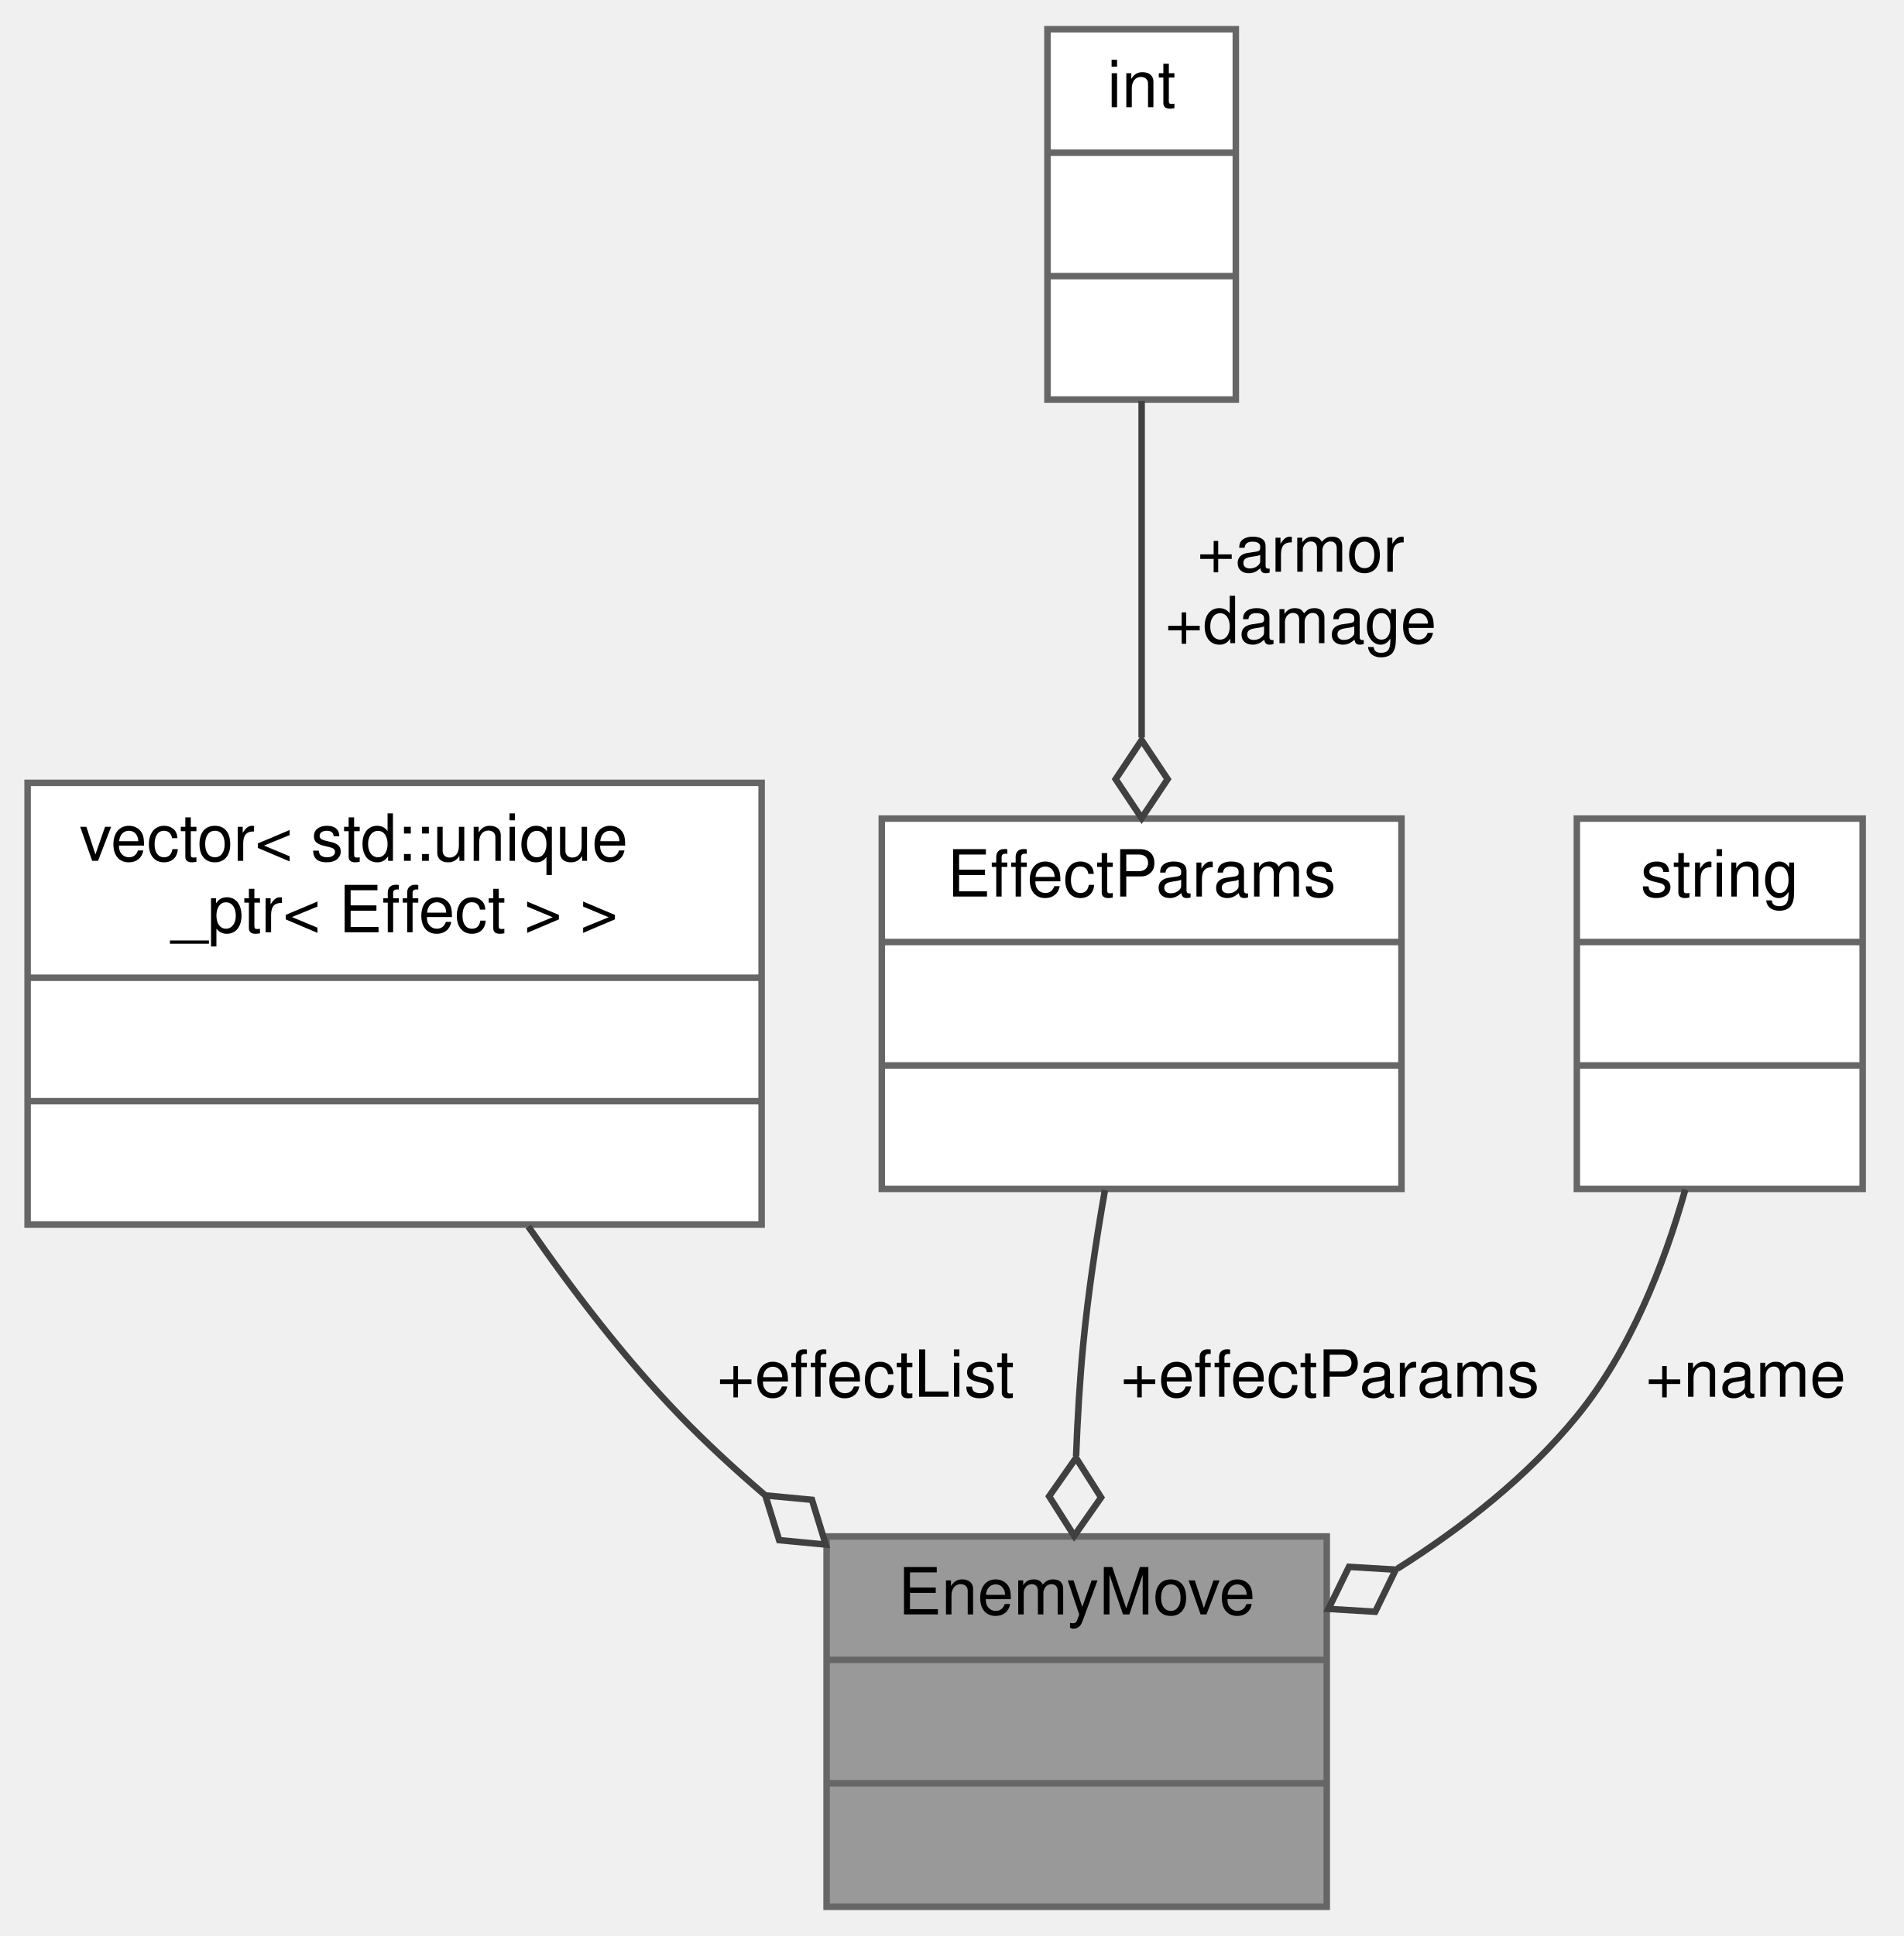
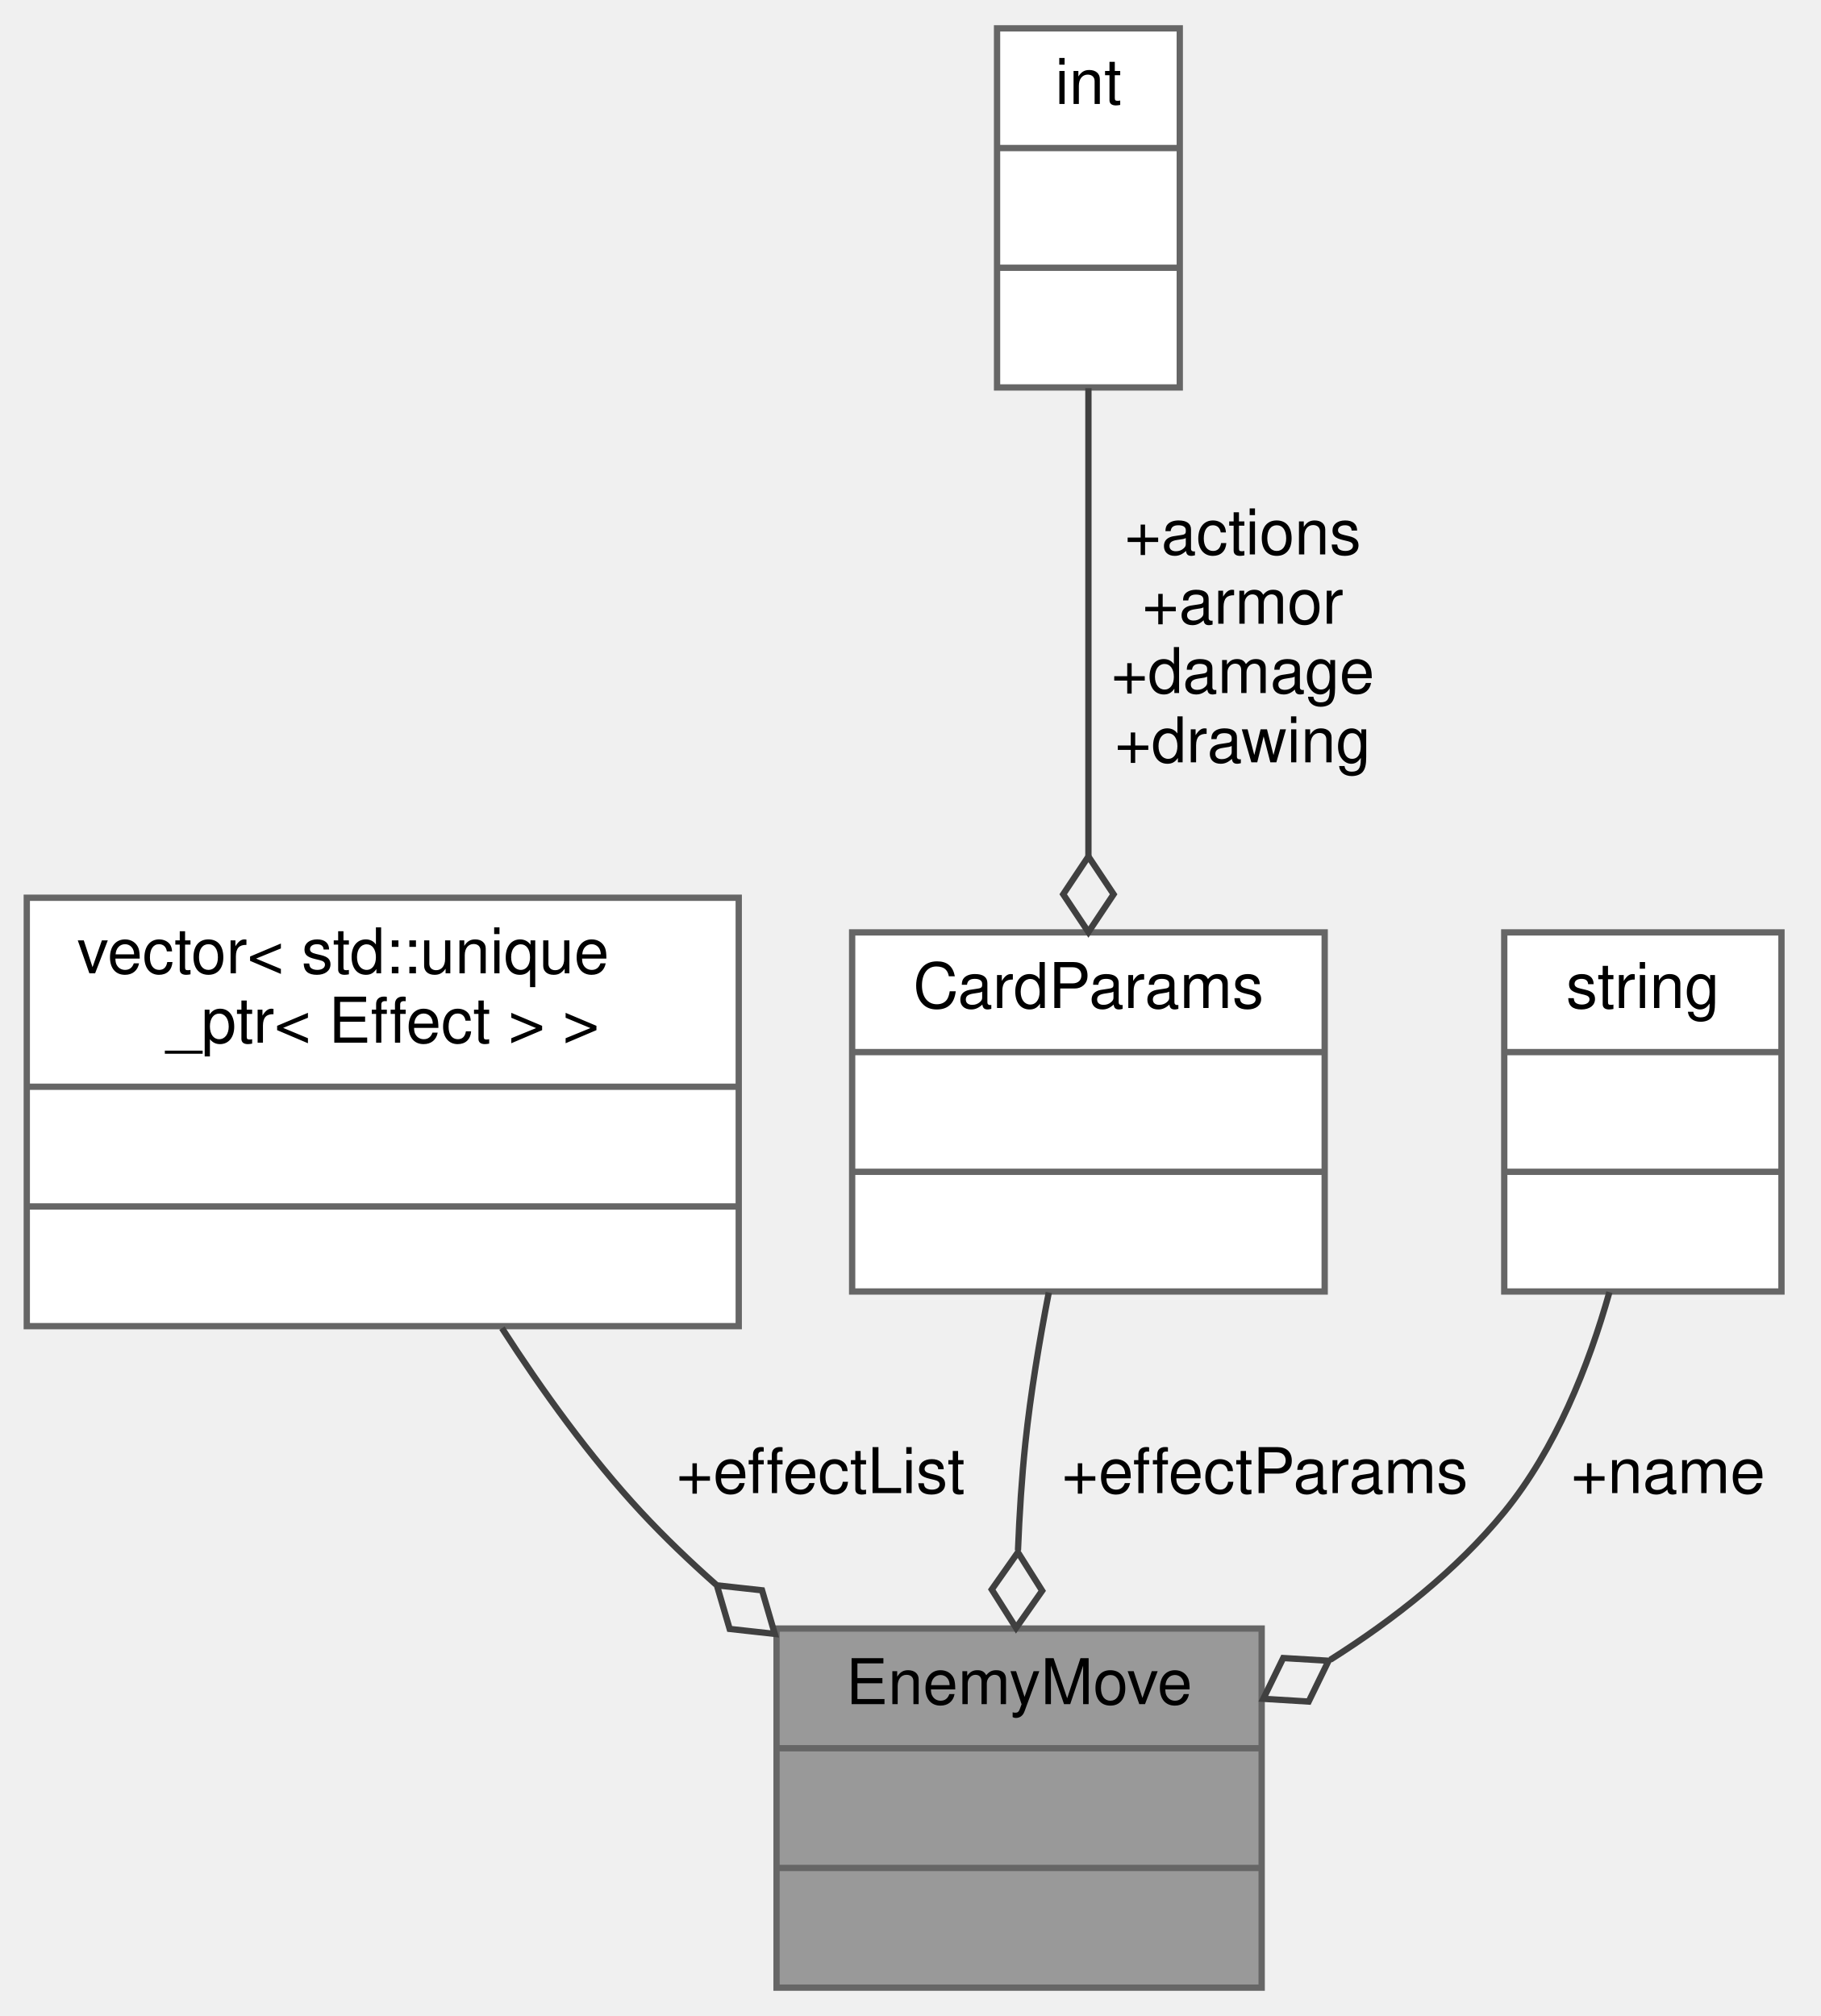
- <svg xmlns="http://www.w3.org/2000/svg" xmlns:xlink="http://www.w3.org/1999/xlink" width="293pt" height="298pt" viewBox="0.00 0.00 292.50 298.00">
-   <g id="graph0" class="graph" transform="scale(1 1) rotate(0) translate(4 294)">
+ <svg xmlns="http://www.w3.org/2000/svg" xmlns:xlink="http://www.w3.org/1999/xlink" width="289pt" height="320pt" viewBox="0.00 0.00 288.50 320.00">
+   <g id="graph0" class="graph" transform="scale(1 1) rotate(0) translate(4 316)">
    <g id="node1" class="node">
      <g id="a_node1">
        <a xlink:title="Describes a single enemy action resolved during combat.">
-           <polygon fill="#999999" stroke="#666666" points="123,-0.5 123,-57.5 200,-57.5 200,-0.5 123,-0.5" />
-           <text text-anchor="middle" x="161.5" y="-45.5" font-family="Helvetica,sans-Serif" font-size="10.00">EnemyMove</text>
-           <polyline fill="none" stroke="#666666" points="123,-38.5 200,-38.5 " />
-           <text text-anchor="middle" x="161.5" y="-26.5" font-family="Helvetica,sans-Serif" font-size="10.00"> </text>
-           <polyline fill="none" stroke="#666666" points="123,-19.5 200,-19.5 " />
-           <text text-anchor="middle" x="161.5" y="-7.5" font-family="Helvetica,sans-Serif" font-size="10.00"> </text>
+           <polygon fill="#999999" stroke="#666666" points="119,-0.5 119,-57.5 196,-57.5 196,-0.5 119,-0.5" />
+           <text text-anchor="middle" x="157.5" y="-45.5" font-family="Helvetica,sans-Serif" font-size="10.00">EnemyMove</text>
+           <polyline fill="none" stroke="#666666" points="119,-38.5 196,-38.5 " />
+           <text text-anchor="middle" x="157.5" y="-26.5" font-family="Helvetica,sans-Serif" font-size="10.00"> </text>
+           <polyline fill="none" stroke="#666666" points="119,-19.5 196,-19.5 " />
+           <text text-anchor="middle" x="157.5" y="-7.5" font-family="Helvetica,sans-Serif" font-size="10.00"> </text>
        </a>
      </g>
    </g>
    <g id="node2" class="node">
      <g id="a_node2">
        <a xlink:title=" ">
          <polygon fill="white" stroke="#666666" points="0,-105.5 0,-173.5 113,-173.5 113,-105.5 0,-105.5" />
          <text text-anchor="start" x="8" y="-161.5" font-family="Helvetica,sans-Serif" font-size="10.00">vector&lt; std::unique</text>
          <text text-anchor="middle" x="56.5" y="-150.5" font-family="Helvetica,sans-Serif" font-size="10.00">_ptr&lt; Effect &gt; &gt;</text>
          <polyline fill="none" stroke="#666666" points="0,-143.5 113,-143.5 " />
          <text text-anchor="middle" x="56.5" y="-131.5" font-family="Helvetica,sans-Serif" font-size="10.00"> </text>
          <polyline fill="none" stroke="#666666" points="0,-124.5 113,-124.5 " />
          <text text-anchor="middle" x="56.5" y="-112.5" font-family="Helvetica,sans-Serif" font-size="10.00"> </text>
        </a>
      </g>
    </g>
    <g id="edge1" class="edge">
-       <path fill="none" stroke="#404040" d="M77.08,-105.21C83.94,-95.31 92.01,-84.77 100.5,-76 104.5,-71.87 108.89,-67.82 113.43,-63.94" />
-       <polygon fill="none" stroke="#404040" points="113.57,-63.82 115.7,-56.93 122.87,-56.25 120.75,-63.14 113.57,-63.82" />
-       <text text-anchor="middle" x="129" y="-79" font-family="Helvetica,sans-Serif" font-size="10.00"> +effectList</text>
+       <path fill="none" stroke="#404040" d="M75.42,-105.18C81.79,-95.28 89.37,-84.75 97.5,-76 101.17,-72.05 105.2,-68.19 109.39,-64.48" />
+       <polygon fill="none" stroke="#404040" points="109.53,-64.36 111.56,-57.44 118.72,-56.65 116.7,-63.57 109.53,-64.36" />
+       <text text-anchor="middle" x="126" y="-79" font-family="Helvetica,sans-Serif" font-size="10.00"> +effectList</text>
    </g>
    <g id="node3" class="node">
      <g id="a_node3">
-         <a xlink:href="structEffectParams.html" target="_top" xlink:title="Numeric parameters used to resolve gameplay effects.">
-           <polygon fill="white" stroke="#666666" points="131.5,-111 131.5,-168 211.5,-168 211.5,-111 131.5,-111" />
-           <text text-anchor="middle" x="171.5" y="-156" font-family="Helvetica,sans-Serif" font-size="10.00">EffectParams</text>
-           <polyline fill="none" stroke="#666666" points="131.5,-149 211.5,-149 " />
-           <text text-anchor="middle" x="171.5" y="-137" font-family="Helvetica,sans-Serif" font-size="10.00"> </text>
-           <polyline fill="none" stroke="#666666" points="131.5,-130 211.5,-130 " />
-           <text text-anchor="middle" x="171.5" y="-118" font-family="Helvetica,sans-Serif" font-size="10.00"> </text>
+         <a xlink:href="structCardParams.html" target="_top" xlink:title="Numeric parameters used to resolve gameplay effects.">
+           <polygon fill="white" stroke="#666666" points="131,-111 131,-168 206,-168 206,-111 131,-111" />
+           <text text-anchor="middle" x="168.5" y="-156" font-family="Helvetica,sans-Serif" font-size="10.00">CardParams</text>
+           <polyline fill="none" stroke="#666666" points="131,-149 206,-149 " />
+           <text text-anchor="middle" x="168.5" y="-137" font-family="Helvetica,sans-Serif" font-size="10.00"> </text>
+           <polyline fill="none" stroke="#666666" points="131,-130 206,-130 " />
+           <text text-anchor="middle" x="168.5" y="-118" font-family="Helvetica,sans-Serif" font-size="10.00"> </text>
        </a>
      </g>
    </g>
    <g id="edge2" class="edge">
-       <path fill="none" stroke="#404040" d="M165.85,-110.81C164.5,-103.13 163.24,-94.77 162.5,-87 161.97,-81.47 161.63,-75.64 161.41,-69.88" />
-       <polygon fill="none" stroke="#404040" points="161.4,-69.59 157.26,-63.68 161.12,-57.59 165.26,-63.5 161.4,-69.59" />
-       <text text-anchor="middle" x="200.5" y="-79" font-family="Helvetica,sans-Serif" font-size="10.00"> +effectParams</text>
+       <path fill="none" stroke="#404040" d="M162.21,-110.84C160.72,-103.16 159.32,-94.79 158.5,-87 157.92,-81.48 157.55,-75.64 157.32,-69.89" />
+       <polygon fill="none" stroke="#404040" points="157.31,-69.6 153.16,-63.7 157.02,-57.6 161.16,-63.5 157.31,-69.6" />
+       <text text-anchor="middle" x="196.5" y="-79" font-family="Helvetica,sans-Serif" font-size="10.00"> +effectParams</text>
    </g>
    <g id="node4" class="node">
      <g id="a_node4">
        <a xlink:title=" ">
-           <polygon fill="white" stroke="#666666" points="157,-232.5 157,-289.5 186,-289.5 186,-232.5 157,-232.5" />
-           <text text-anchor="middle" x="171.5" y="-277.5" font-family="Helvetica,sans-Serif" font-size="10.00">int</text>
-           <polyline fill="none" stroke="#666666" points="157,-270.5 186,-270.5 " />
-           <text text-anchor="middle" x="171.5" y="-258.5" font-family="Helvetica,sans-Serif" font-size="10.00"> </text>
-           <polyline fill="none" stroke="#666666" points="157,-251.5 186,-251.5 " />
-           <text text-anchor="middle" x="171.5" y="-239.5" font-family="Helvetica,sans-Serif" font-size="10.00"> </text>
+           <polygon fill="white" stroke="#666666" points="154,-254.5 154,-311.5 183,-311.5 183,-254.5 154,-254.5" />
+           <text text-anchor="middle" x="168.5" y="-299.5" font-family="Helvetica,sans-Serif" font-size="10.00">int</text>
+           <polyline fill="none" stroke="#666666" points="154,-292.5 183,-292.5 " />
+           <text text-anchor="middle" x="168.5" y="-280.5" font-family="Helvetica,sans-Serif" font-size="10.00"> </text>
+           <polyline fill="none" stroke="#666666" points="154,-273.5 183,-273.5 " />
+           <text text-anchor="middle" x="168.5" y="-261.5" font-family="Helvetica,sans-Serif" font-size="10.00"> </text>
        </a>
      </g>
    </g>
    <g id="edge3" class="edge">
-       <path fill="none" stroke="#404040" d="M171.5,-232.28C171.5,-216.9 171.5,-197.49 171.5,-180.49" />
-       <polygon fill="none" stroke="#404040" points="171.5,-180.07 167.5,-174.07 171.5,-168.07 175.5,-174.07 171.5,-180.07" />
-       <text text-anchor="middle" x="196" y="-206" font-family="Helvetica,sans-Serif" font-size="10.00"> +armor</text>
-       <text text-anchor="middle" x="196" y="-195" font-family="Helvetica,sans-Serif" font-size="10.00">+damage</text>
+       <path fill="none" stroke="#404040" d="M168.5,-254.38C168.5,-233.25 168.5,-203.81 168.5,-180.16" />
+       <polygon fill="none" stroke="#404040" points="168.5,-180.05 164.5,-174.05 168.5,-168.05 172.5,-174.05 168.5,-180.05" />
+       <text text-anchor="middle" x="193" y="-228" font-family="Helvetica,sans-Serif" font-size="10.00"> +actions</text>
+       <text text-anchor="middle" x="193" y="-217" font-family="Helvetica,sans-Serif" font-size="10.00">+armor</text>
+       <text text-anchor="middle" x="193" y="-206" font-family="Helvetica,sans-Serif" font-size="10.00">+damage</text>
+       <text text-anchor="middle" x="193" y="-195" font-family="Helvetica,sans-Serif" font-size="10.00">+drawing</text>
    </g>
    <g id="node5" class="node">
      <g id="a_node5">
        <a xlink:title=" ">
-           <polygon fill="white" stroke="#666666" points="238.5,-111 238.5,-168 282.5,-168 282.5,-111 238.5,-111" />
-           <text text-anchor="middle" x="260.5" y="-156" font-family="Helvetica,sans-Serif" font-size="10.00">string</text>
-           <polyline fill="none" stroke="#666666" points="238.5,-149 282.5,-149 " />
-           <text text-anchor="middle" x="260.5" y="-137" font-family="Helvetica,sans-Serif" font-size="10.00"> </text>
-           <polyline fill="none" stroke="#666666" points="238.5,-130 282.5,-130 " />
-           <text text-anchor="middle" x="260.5" y="-118" font-family="Helvetica,sans-Serif" font-size="10.00"> </text>
+           <polygon fill="white" stroke="#666666" points="234.5,-111 234.5,-168 278.5,-168 278.5,-111 234.5,-111" />
+           <text text-anchor="middle" x="256.5" y="-156" font-family="Helvetica,sans-Serif" font-size="10.00">string</text>
+           <polyline fill="none" stroke="#666666" points="234.5,-149 278.5,-149 " />
+           <text text-anchor="middle" x="256.5" y="-137" font-family="Helvetica,sans-Serif" font-size="10.00"> </text>
+           <polyline fill="none" stroke="#666666" points="234.5,-130 278.5,-130 " />
+           <text text-anchor="middle" x="256.5" y="-118" font-family="Helvetica,sans-Serif" font-size="10.00"> </text>
        </a>
      </g>
    </g>
    <g id="edge4" class="edge">
-       <path fill="none" stroke="#404040" d="M255.19,-110.89C251.89,-99.18 246.65,-85.97 238.5,-76 230.97,-66.78 221.06,-58.97 210.88,-52.54" />
-       <polygon fill="none" stroke="#404040" points="210.62,-52.39 203.42,-52.82 200.26,-46.35 207.46,-45.91 210.62,-52.39" />
-       <text text-anchor="middle" x="264.5" y="-79" font-family="Helvetica,sans-Serif" font-size="10.00"> +name</text>
+       <path fill="none" stroke="#404040" d="M251.19,-110.89C247.89,-99.18 242.65,-85.97 234.5,-76 226.97,-66.78 217.06,-58.97 206.88,-52.54" />
+       <polygon fill="none" stroke="#404040" points="206.62,-52.39 199.42,-52.82 196.26,-46.35 203.46,-45.91 206.62,-52.39" />
+       <text text-anchor="middle" x="260.5" y="-79" font-family="Helvetica,sans-Serif" font-size="10.00"> +name</text>
    </g>
  </g>
</svg>
